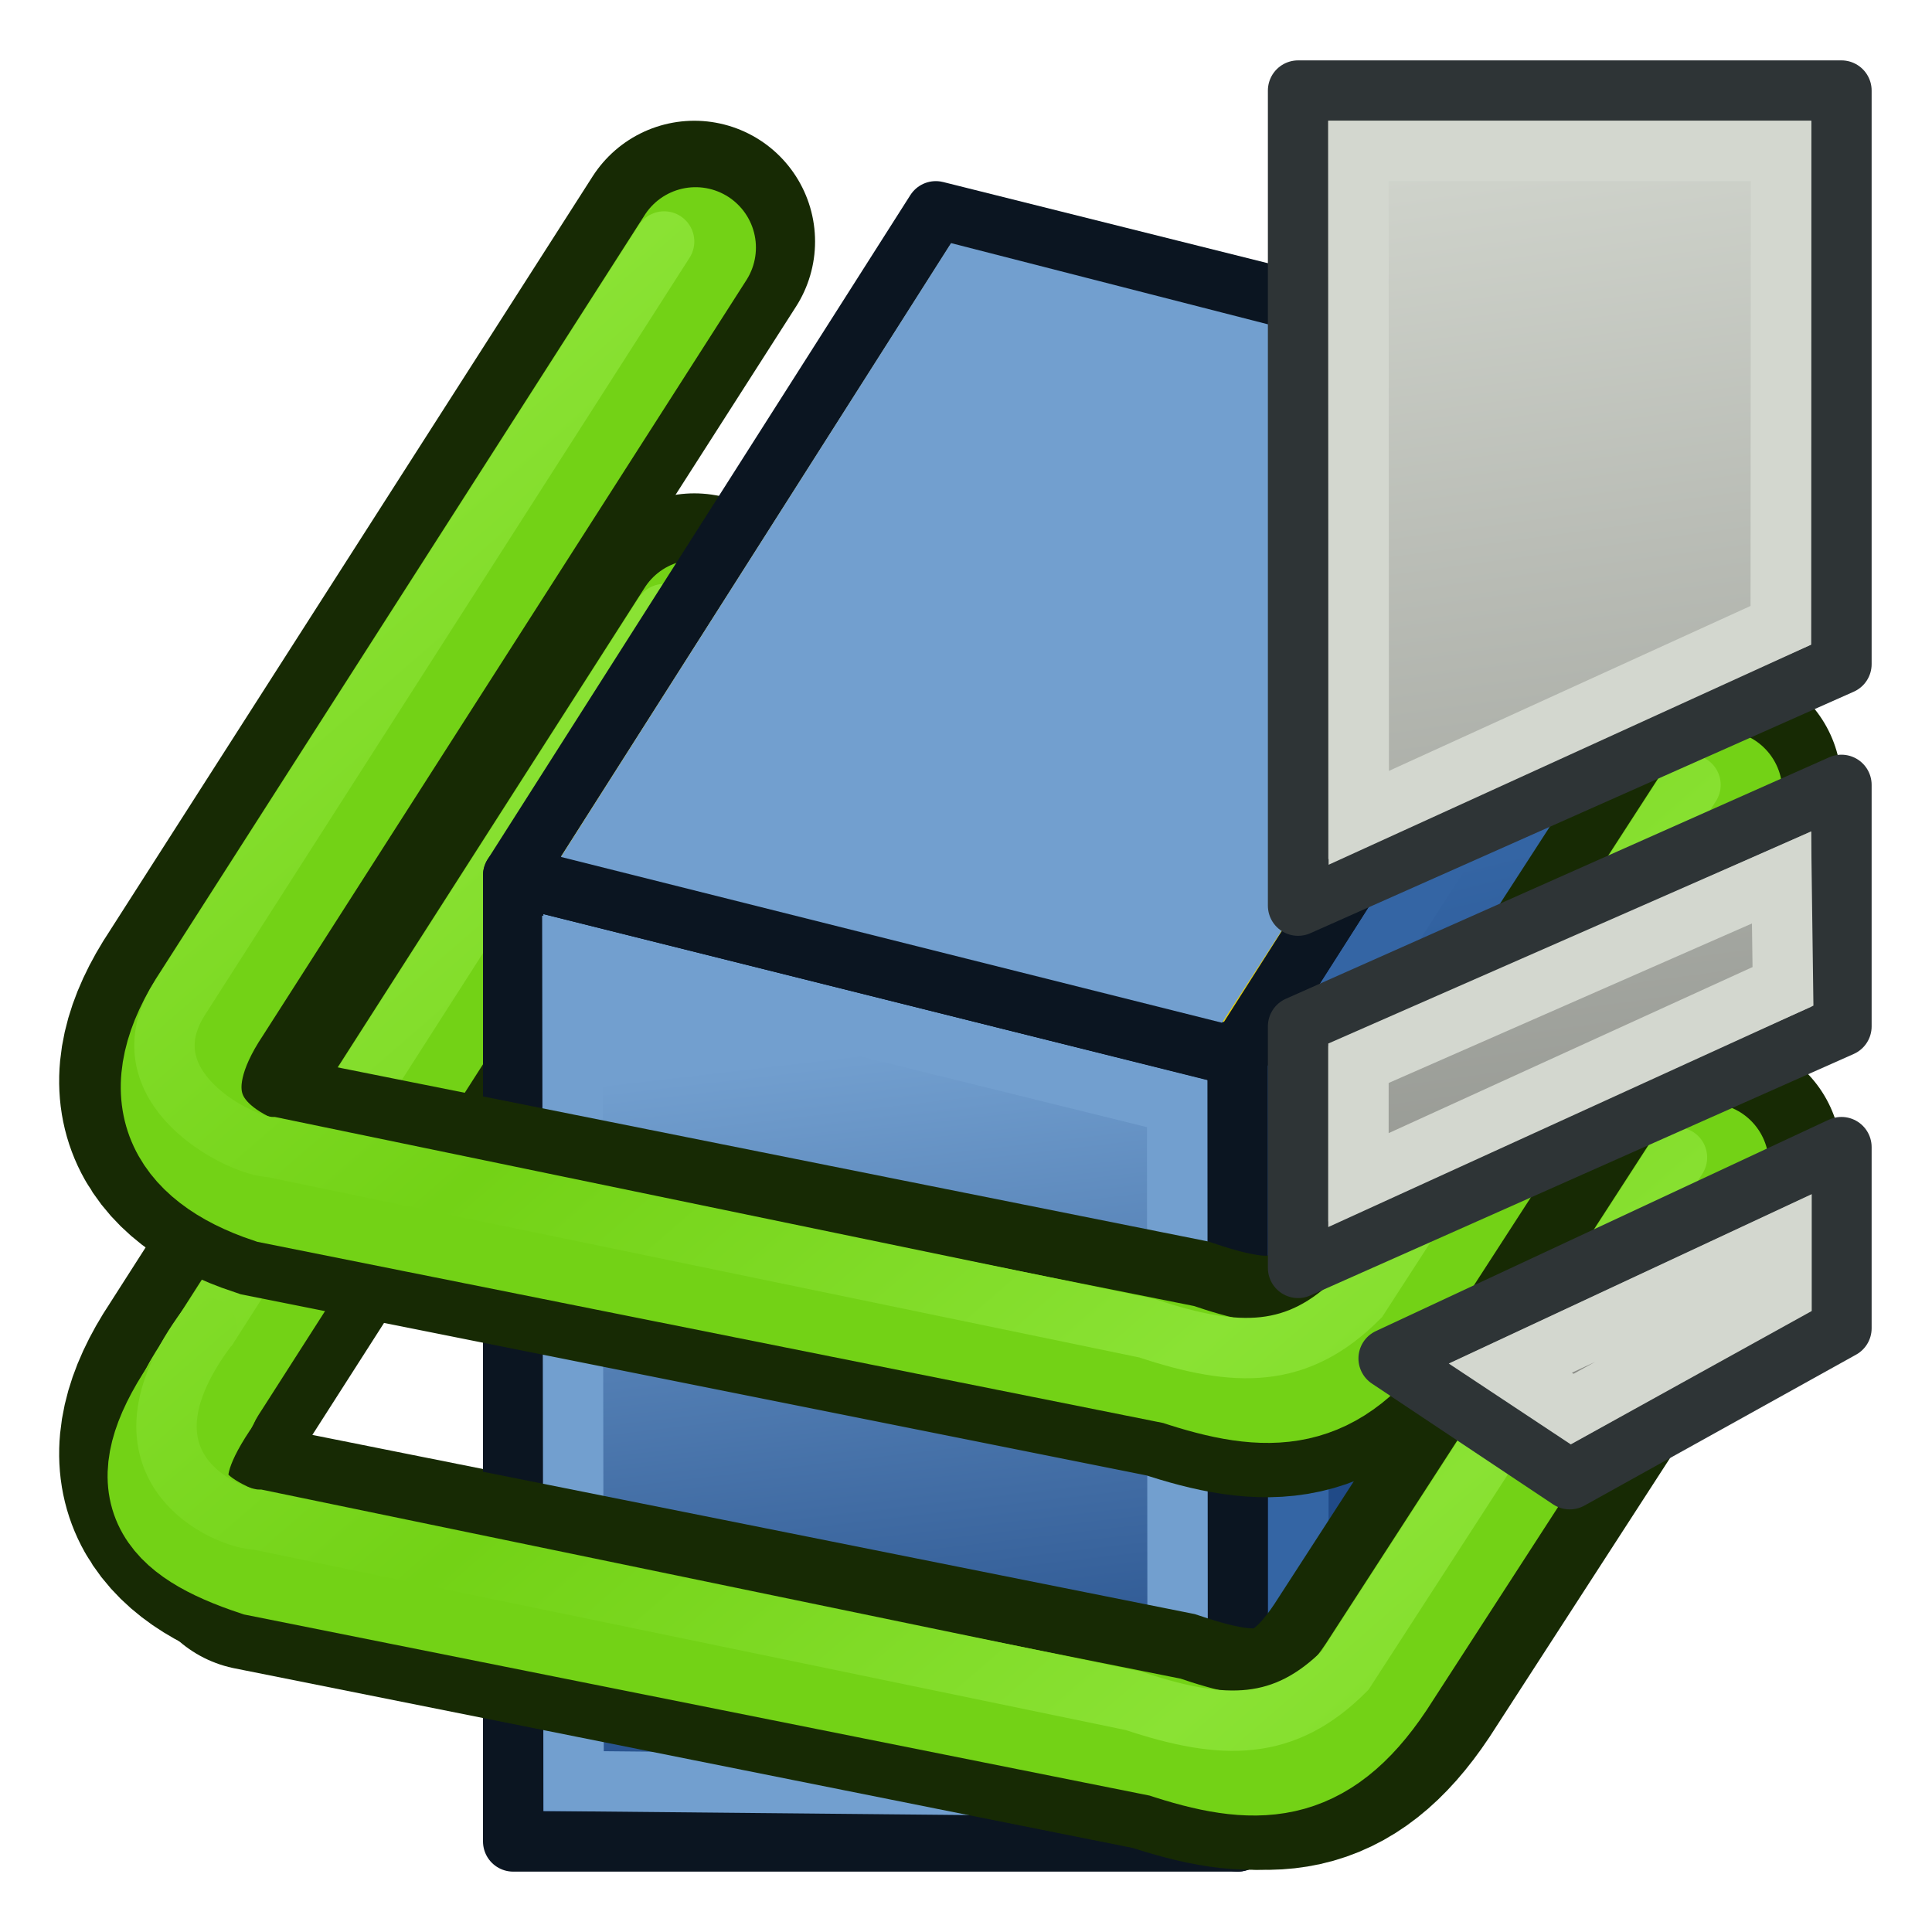
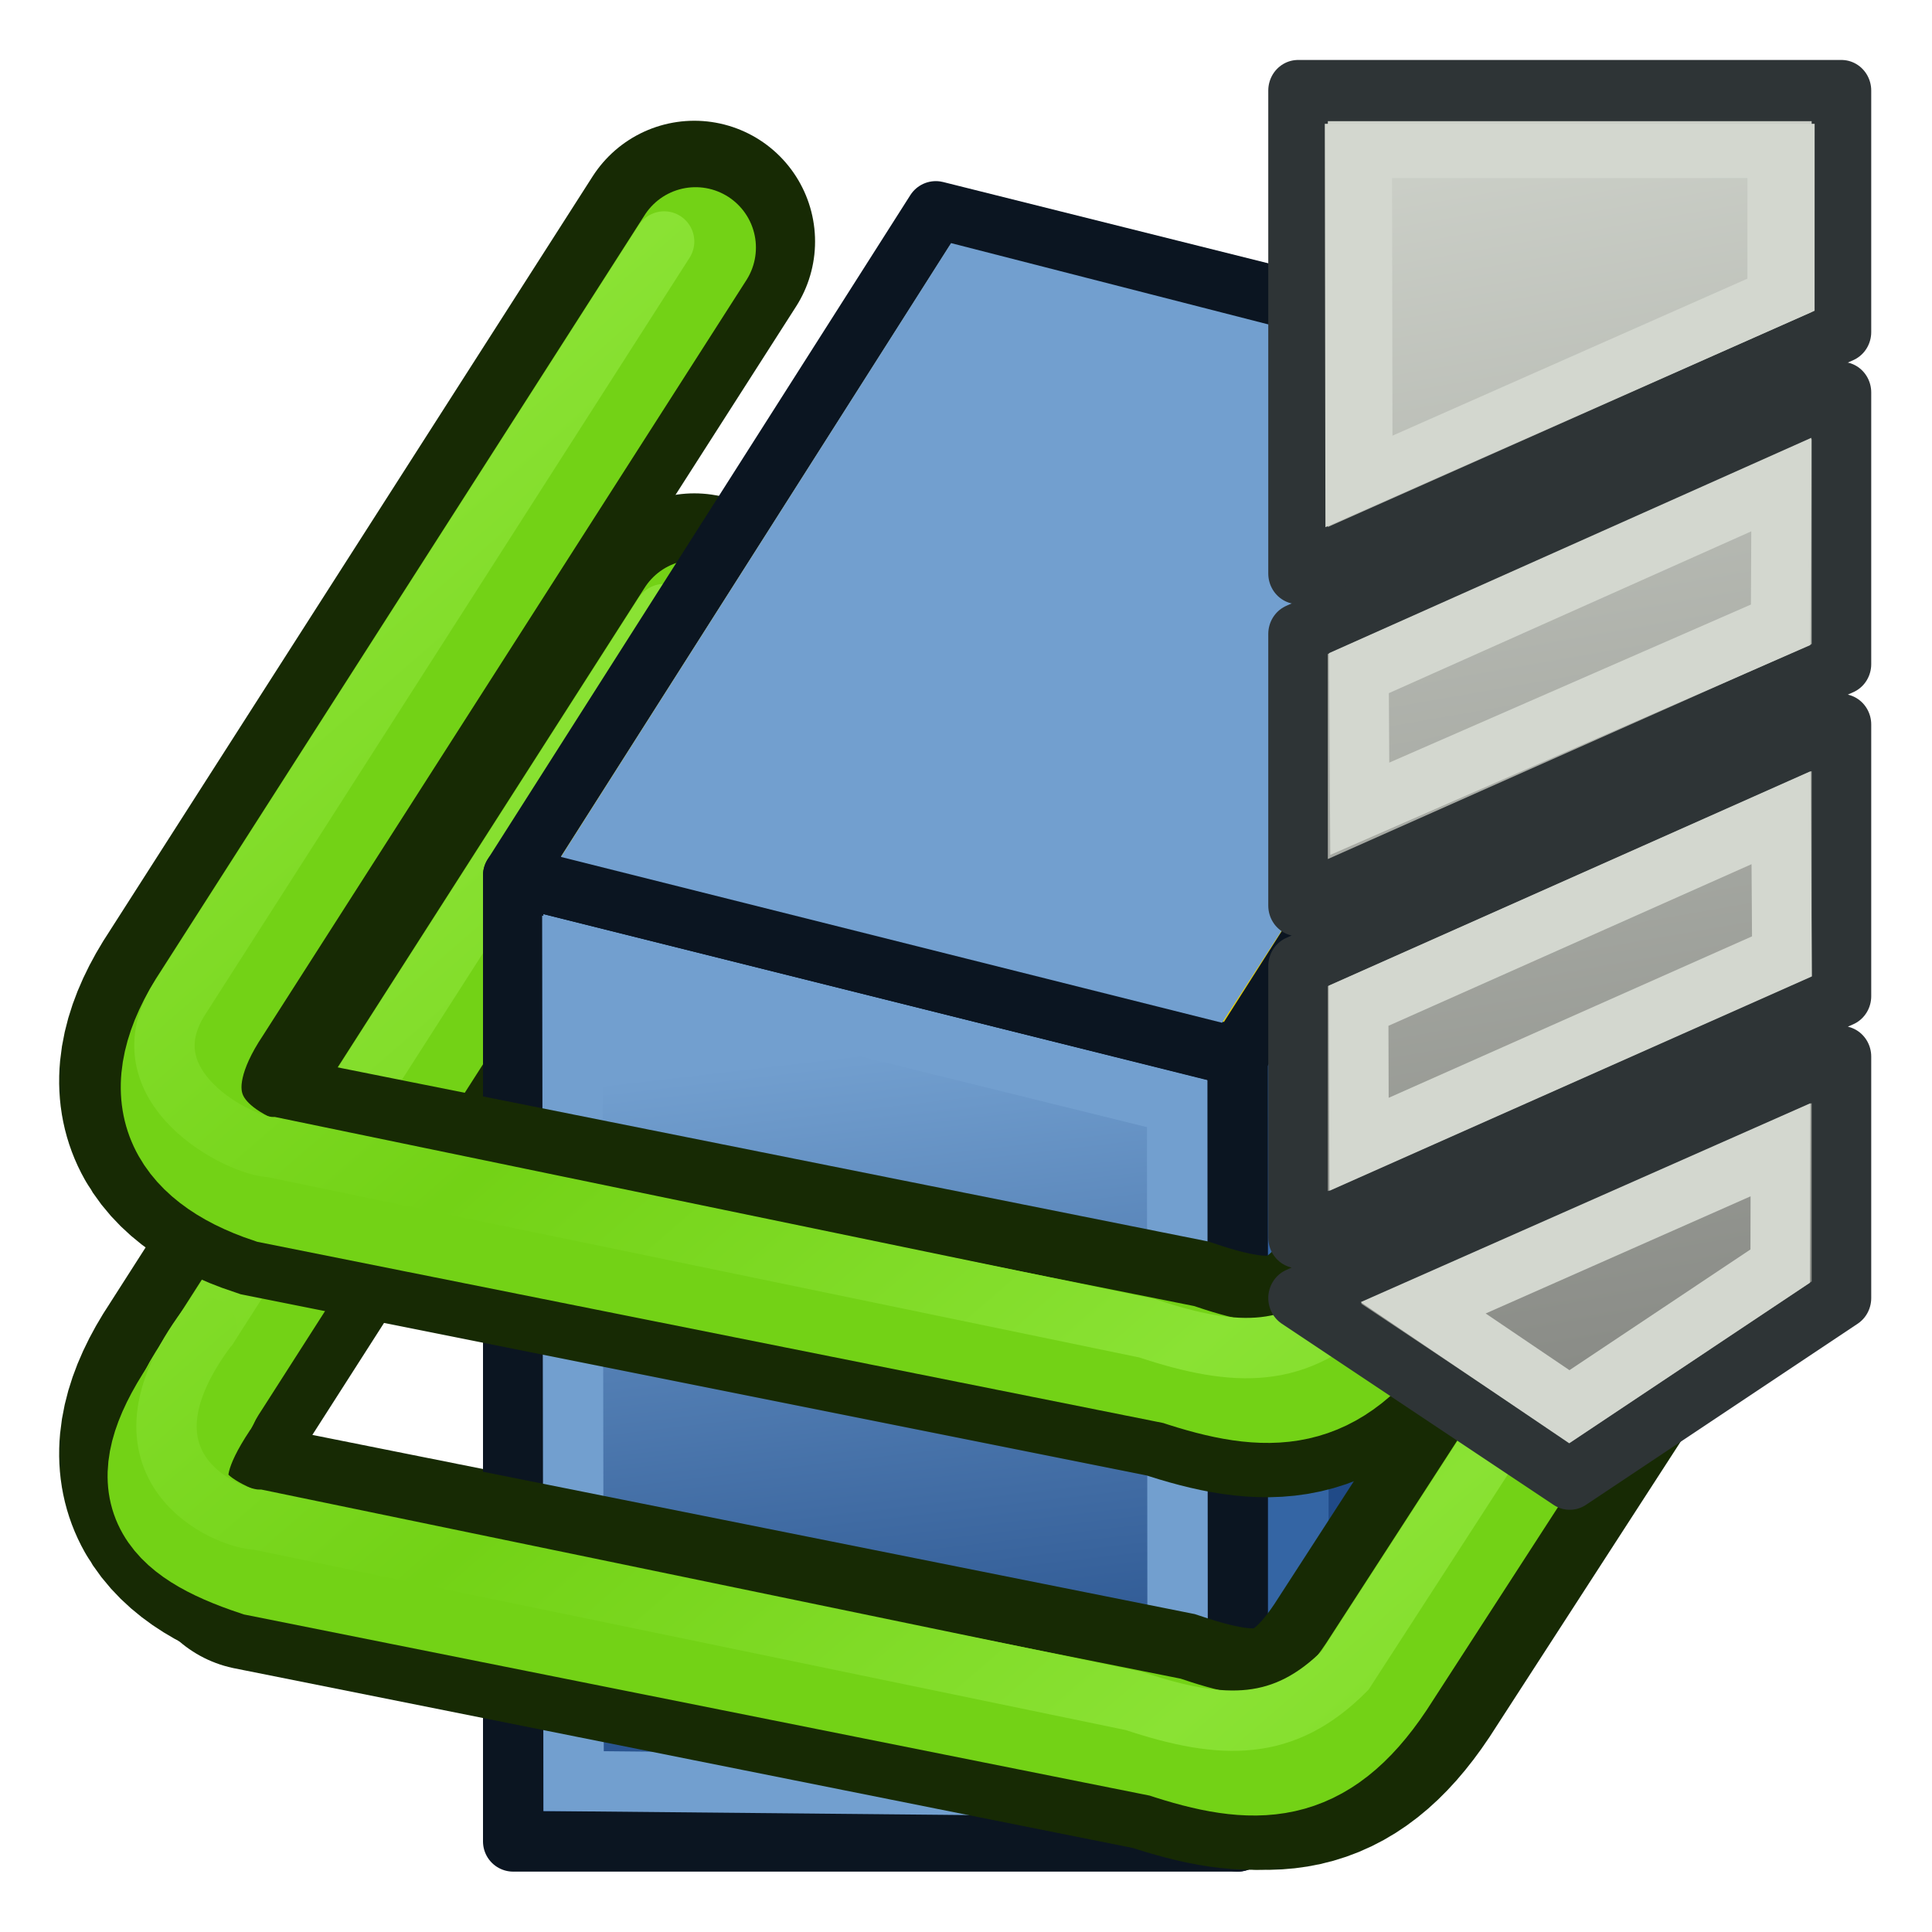
<svg xmlns="http://www.w3.org/2000/svg" xmlns:xlink="http://www.w3.org/1999/xlink" width="64px" height="64px" id="svg2816" version="1.1">
  <defs id="defs2818">
    <linearGradient id="linearGradient3971">
      <stop style="stop-color:#8ae234;stop-opacity:1" offset="0" id="stop3973" />
      <stop style="stop-color:#73d216;stop-opacity:1" offset="1" id="stop3975" />
    </linearGradient>
    <linearGradient id="linearGradient3927">
      <stop style="stop-color:#204a87;stop-opacity:1" offset="0" id="stop3929" />
      <stop style="stop-color:#729fcf;stop-opacity:1" offset="1" id="stop3931" />
    </linearGradient>
    <linearGradient id="linearGradient3901">
      <stop style="stop-color:#204a87;stop-opacity:1" offset="0" id="stop3903" />
      <stop style="stop-color:#3465a4;stop-opacity:1" offset="1" id="stop3905" />
    </linearGradient>
    <linearGradient id="linearGradient3871">
      <stop style="stop-color:#729fcf;stop-opacity:1" offset="0" id="stop3873" />
      <stop style="stop-color:#729fcf;stop-opacity:1" offset="1" id="stop3875" />
    </linearGradient>
    <linearGradient id="linearGradient4513">
      <stop style="stop-color:#ffffff;stop-opacity:1;" offset="0" id="stop4515" />
      <stop style="stop-color:#999999;stop-opacity:1;" offset="1" id="stop4517" />
    </linearGradient>
    <linearGradient id="linearGradient3681">
      <stop id="stop3697" offset="0" style="stop-color:#fff110;stop-opacity:1;" />
      <stop style="stop-color:#cf7008;stop-opacity:1;" offset="1" id="stop3685" />
    </linearGradient>
    <pattern patternTransform="matrix(0.6764373,-0.8182915,2.457831,1.884455,-26.45061,18.29495)" id="pattern5231" xlink:href="#Strips1_1-4" />
    <pattern id="Strips1_1-4" patternTransform="matrix(0.6677284,-1.003708,2.426188,2.311455,3.476099,3.534923)" height="1" width="2" patternUnits="userSpaceOnUse">
      <rect id="rect4483-4" height="2" width="1" y="-0.5" x="0" style="fill:black;stroke:none" />
    </pattern>
    <pattern patternTransform="matrix(0.6677284,-1.003708,2.426188,2.311455,39.61838,8.96928)" id="pattern5231-4" xlink:href="#Strips1_1-6" />
    <pattern id="Strips1_1-6" patternTransform="matrix(0.6677284,-1.003708,2.426188,2.311455,3.476099,3.534923)" height="1" width="2" patternUnits="userSpaceOnUse">
      <rect id="rect4483-0" height="2" width="1" y="-0.5" x="0" style="fill:black;stroke:none" />
    </pattern>
    <pattern patternTransform="matrix(0.6651338,-1.06313,2.41676,2.448297,-49.76257,2.954681)" id="pattern5296" xlink:href="#pattern5231-3" />
    <pattern patternTransform="matrix(0.6677284,-1.003708,2.426188,2.311455,-26.33628,10.8872)" id="pattern5231-3" xlink:href="#Strips1_1-4-3" />
    <pattern id="Strips1_1-4-3" patternTransform="matrix(0.6677284,-1.003708,2.426188,2.311455,3.476099,3.534923)" height="1" width="2" patternUnits="userSpaceOnUse">
      <rect id="rect4483-4-6" height="2" width="1" y="-0.5" x="0" style="fill:black;stroke:none" />
    </pattern>
    <pattern patternTransform="matrix(0.4284489,-0.6215585,1.556767,1.431396,27.94841,13.30646)" id="pattern5330" xlink:href="#Strips1_1-9" />
    <pattern id="Strips1_1-9" patternTransform="matrix(0.6677284,-1.003708,2.426188,2.311455,3.476099,3.534923)" height="1" width="2" patternUnits="userSpaceOnUse">
      <rect id="rect4483-3" height="2" width="1" y="-0.5" x="0" style="fill:black;stroke:none" />
    </pattern>
    <linearGradient xlink:href="#linearGradient3681" id="linearGradient3687" x1="37.898" y1="41.088" x2="4.061" y2="40.169" gradientUnits="userSpaceOnUse" gradientTransform="translate(127.2727,-51.27273)" />
    <linearGradient xlink:href="#linearGradient3681" id="linearGradient3695" x1="37.894" y1="40.485" x2="59.811" y2="43.559" gradientUnits="userSpaceOnUse" gradientTransform="translate(127.2727,-51.27273)" />
    <linearGradient id="linearGradient3681-3">
      <stop id="stop3697-3" offset="0" style="stop-color:#fff110;stop-opacity:1;" />
      <stop style="stop-color:#cf7008;stop-opacity:1;" offset="1" id="stop3685-4" />
    </linearGradient>
    <linearGradient y2="43.559" x2="59.811" y1="40.485" x1="37.894" gradientTransform="translate(-37.00068,-20.48737)" gradientUnits="userSpaceOnUse" id="linearGradient3608" xlink:href="#linearGradient3681-3" />
    <linearGradient id="linearGradient4513-2">
      <stop style="stop-color:#ffffff;stop-opacity:1;" offset="0" id="stop4515-2" />
      <stop style="stop-color:#999999;stop-opacity:1;" offset="1" id="stop4517-4" />
    </linearGradient>
    <radialGradient r="23.635" fy="7.932" fx="32.152" cy="7.932" cx="32.152" gradientTransform="matrix(1,0,0,1.184116,-8.517325,-3.409757)" gradientUnits="userSpaceOnUse" id="radialGradient4538" xlink:href="#linearGradient4513-2" />
    <linearGradient id="linearGradient4513-1">
      <stop style="stop-color:#ffffff;stop-opacity:1;" offset="0" id="stop4515-8" />
      <stop style="stop-color:#999999;stop-opacity:1;" offset="1" id="stop4517-6" />
    </linearGradient>
    <radialGradient r="23.635" fy="7.932" fx="32.152" cy="7.932" cx="32.152" gradientTransform="matrix(1,0,0,1.184116,-8.517325,-3.409757)" gradientUnits="userSpaceOnUse" id="radialGradient4538-6" xlink:href="#linearGradient4513-1" />
    <linearGradient id="linearGradient4513-1-3">
      <stop style="stop-color:#ffffff;stop-opacity:1;" offset="0" id="stop4515-8-7" />
      <stop style="stop-color:#999999;stop-opacity:1;" offset="1" id="stop4517-6-5" />
    </linearGradient>
    <radialGradient r="23.635" fy="35.869" fx="32.152" cy="35.869" cx="32.152" gradientTransform="matrix(0.3949791,0,0,1.184116,-2.716491,-26.06701)" gradientUnits="userSpaceOnUse" id="radialGradient3069" xlink:href="#linearGradient4513-1-3" />
    <linearGradient id="linearGradient4513-1-2">
      <stop style="stop-color:#ffffff;stop-opacity:1;" offset="0" id="stop4515-8-6" />
      <stop style="stop-color:#999999;stop-opacity:1;" offset="1" id="stop4517-6-6" />
    </linearGradient>
    <radialGradient r="23.635" fy="35.869" fx="32.152" cy="35.869" cx="32.152" gradientTransform="matrix(0.3949791,0,0,1.184116,-2.716491,-26.06701)" gradientUnits="userSpaceOnUse" id="radialGradient3102" xlink:href="#linearGradient4513-1-2" />
    <linearGradient y2="54.227" x2="36" y1="10" x1="30" gradientTransform="translate(20.00449,-1.069691)" gradientUnits="userSpaceOnUse" id="linearGradient3158" xlink:href="#linearGradient4031" />
    <linearGradient id="linearGradient4031">
      <stop id="stop4033" offset="0" style="stop-color:#d3d7cf;stop-opacity:1" />
      <stop id="stop4035" offset="1" style="stop-color:#888a85;stop-opacity:1" />
    </linearGradient>
    <linearGradient y2="54.227" x2="36" y1="10" x1="30" gradientTransform="translate(71.49472,-3.198256)" gradientUnits="userSpaceOnUse" id="linearGradient3092" xlink:href="#linearGradient4031" />
    <linearGradient xlink:href="#linearGradient3871" id="linearGradient3877" x1="39.36" y1="31.254" x2="37.837" y2="10.812" gradientUnits="userSpaceOnUse" gradientTransform="translate(-2,-1.8e-7)" />
    <linearGradient xlink:href="#linearGradient3901" id="linearGradient3907" x1="52.735" y1="42.685" x2="49.322" y2="28.929" gradientUnits="userSpaceOnUse" gradientTransform="translate(-2,-1.8e-7)" />
    <linearGradient xlink:href="#linearGradient3927" id="linearGradient3933" x1="33.636" y1="59.682" x2="30.727" y2="34.818" gradientUnits="userSpaceOnUse" gradientTransform="translate(-2,-1.8e-7)" />
    <linearGradient xlink:href="#linearGradient3971" id="linearGradient3977" x1="20" y1="9" x2="33" y2="24" gradientUnits="userSpaceOnUse" spreadMethod="reflect" />
    <linearGradient gradientTransform="translate(0,12.34315)" xlink:href="#linearGradient3971-8" id="linearGradient3977-4" x1="20" y1="9" x2="33" y2="24" gradientUnits="userSpaceOnUse" spreadMethod="reflect" />
    <linearGradient id="linearGradient3971-8">
      <stop style="stop-color:#8ae234;stop-opacity:1" offset="0" id="stop3973-8" />
      <stop style="stop-color:#73d216;stop-opacity:1" offset="1" id="stop3975-2" />
    </linearGradient>
    <linearGradient gradientTransform="translate(-0.4477152,12.34315)" xlink:href="#linearGradient3971-8-7" id="linearGradient3977-4-1" x1="20" y1="9" x2="33" y2="24" gradientUnits="userSpaceOnUse" spreadMethod="reflect" />
    <linearGradient id="linearGradient3971-8-7">
      <stop style="stop-color:#8ae234;stop-opacity:1" offset="0" id="stop3973-8-1" />
      <stop style="stop-color:#73d216;stop-opacity:1" offset="1" id="stop3975-2-1" />
    </linearGradient>
    <linearGradient xlink:href="#linearGradient4031" id="linearGradient4055" gradientUnits="userSpaceOnUse" gradientTransform="translate(71.49472,-3.198256)" x1="30" y1="10" x2="36" y2="54.227" />
+     <linearGradient xlink:href="#linearGradient3898-8-9" id="linearGradient3147" gradientUnits="userSpaceOnUse" x1="35.06" y1="53.009" x2="27.286" y2="7.312" />
+     <linearGradient id="linearGradient3898-8-9">
+       <stop style="stop-color:#888a85;stop-opacity:1" offset="0" id="stop3900-2-2" />
+       <stop style="stop-color:#d3d7cf;stop-opacity:1" offset="1" id="stop3902-4-7" />
+     </linearGradient>
+     <linearGradient xlink:href="#linearGradient3898-8-9" id="linearGradient3143" gradientUnits="userSpaceOnUse" x1="35.06" y1="53.009" x2="27.286" y2="7.312" />
+     <linearGradient xlink:href="#linearGradient3898-8-9" id="linearGradient3145" gradientUnits="userSpaceOnUse" x1="35.06" y1="53.009" x2="27.286" y2="7.312" />
  </defs>
  <g id="layer1">
    <path style="color:#000000;fill:none;stroke:#172a04;stroke-width:8;stroke-linecap:round;stroke-linejoin:miter;stroke-miterlimit:4;stroke-opacity:1;stroke-dasharray:none;stroke-dashoffset:0;marker:none;visibility:visible;display:inline;overflow:visible;enable-background:accumulate" d="m 23,20.343 -16,25 c -2,3 -1,5 2,6 l 30,6 c 3,1 5,1 7,-2 l 11,-17" id="rect3083-0-4" />
    <path style="color:#000000;fill:none;stroke:#73d216;stroke-width:4;stroke-linecap:round;stroke-linejoin:miter;stroke-miterlimit:4;stroke-opacity:1;stroke-dasharray:none;stroke-dashoffset:0;marker:none;visibility:visible;display:inline;overflow:visible;enable-background:accumulate" d="m 23.041,20.544 -16,25 c -2,3 -1,5 2,6 l 30,6 c 3,1 5,1 7,-2 l 11,-17" id="rect3083-0-0-5" />
    <path style="color:#000000;fill:none;stroke:url(#linearGradient3977-4);stroke-width:2;stroke-linecap:round;stroke-linejoin:miter;stroke-miterlimit:4;stroke-opacity:1;stroke-dasharray:none;stroke-dashoffset:0;marker:none;visibility:visible;display:inline;overflow:visible;enable-background:accumulate" d="m 22,20.343 -16,25 c -2,3 2,5 3,5 l 29,6 c 3,1 5,1 7,-1 l 11,-17" id="rect3083-0-0-9-5" />
    <path style="fill:url(#linearGradient3933);fill-opacity:1;stroke:#0b1521;stroke-width:2;stroke-linecap:butt;stroke-linejoin:round;stroke-opacity:1" d="m 17,29 0,32 24,0 0,-26 z" id="path3879" />
    <path style="fill:url(#linearGradient3907);fill-opacity:1;stroke:#0b1521;stroke-width:2;stroke-linecap:butt;stroke-linejoin:round;stroke-miterlimit:4;stroke-opacity:1;stroke-dasharray:none" d="M 41,35 41,61 55,39 55,13 z" id="path3881" />
    <path style="fill:none;stroke:#729fcf;stroke-width:2;stroke-linecap:butt;stroke-linejoin:miter;stroke-opacity:1" d="m 18.961,31.608 0.041,27.393 20.011,0.193 -0.019,-22.639 z" id="path3879-4" />
    <path style="fill:none;stroke:#3465a4;stroke-width:2;stroke-linecap:butt;stroke-linejoin:miter;stroke-miterlimit:4;stroke-opacity:1;stroke-dasharray:none" d="m 43.011,35.547 0,18.555 L 53,38.417 53,20 z" id="path3881-7" />
    <path style="fill:#edd400;stroke:#0b1521;stroke-width:2;stroke-linecap:butt;stroke-linejoin:round;stroke-opacity:1" d="M 17,29 31,7 55,13 41,35 z" id="path3083" />
    <path style="fill:url(#linearGradient3877);fill-opacity:1;stroke:#729fcf;stroke-width:2;stroke-linecap:butt;stroke-linejoin:miter;stroke-opacity:1" d="M 20.168,27.754 31.959,9.202 51.936,14.321 40.032,32.736 z" id="path3083-1" />
    <path style="color:#000000;fill:none;stroke:#172a04;stroke-width:8;stroke-linecap:round;stroke-linejoin:miter;stroke-miterlimit:4;stroke-opacity:1;stroke-dasharray:none;stroke-dashoffset:0;marker:none;visibility:visible;display:inline;overflow:visible;enable-background:accumulate" d="M 23,8 7,33 c -2,3 -1,5 2,6 l 30,6 c 3,1 5,1 7,-2 L 57,26" id="rect3083-0" />
    <path style="color:#000000;fill:none;stroke:#73d216;stroke-width:4;stroke-linecap:round;stroke-linejoin:miter;stroke-miterlimit:4;stroke-opacity:1;stroke-dasharray:none;stroke-dashoffset:0;marker:none;visibility:visible;display:inline;overflow:visible;enable-background:accumulate" d="M 23.041,8.201 7.041,33.201 c -2,3 -1,5 2,6 l 30,6 c 3,1 5,1 7,-2 l 11,-17" id="rect3083-0-0" />
    <path style="color:#000000;fill:none;stroke:url(#linearGradient3977);stroke-width:2;stroke-linecap:round;stroke-linejoin:miter;stroke-miterlimit:4;stroke-opacity:1;stroke-dasharray:none;stroke-dashoffset:0;marker:none;visibility:visible;display:inline;overflow:visible;enable-background:accumulate" d="M 22,8 6,33 c -2,3 2,5 3,5 l 29,6 c 3,1 5,1 7,-1 L 56,26" id="rect3083-0-0-9" />
    <path style="color:#000000;fill:none;stroke:#172a04;stroke-width:8;stroke-linecap:round;stroke-linejoin:miter;stroke-miterlimit:4;stroke-opacity:1;stroke-dasharray:none;stroke-dashoffset:0;marker:none;visibility:visible;display:inline;overflow:visible;enable-background:accumulate" d="m 8.552,51.343 30,6 c 3,1 5,1 7,-2 l 11,-17" id="rect3083-0-4-5" />
    <path style="color:#000000;fill:none;stroke:#73d216;stroke-width:4;stroke-linecap:round;stroke-linejoin:miter;stroke-miterlimit:4;stroke-opacity:1;stroke-dasharray:none;stroke-dashoffset:0;marker:none;visibility:visible;display:inline;overflow:visible;enable-background:accumulate" d="m 6.609,46.283 c -2,3 -1.016,4.261 1.984,5.261 l 30,6 c 3,1 5,1 7,-2 l 11,-17" id="rect3083-0-0-5-2" />
    <path style="color:#000000;fill:none;stroke:url(#linearGradient3977-4-1);stroke-width:2;stroke-linecap:round;stroke-linejoin:miter;stroke-miterlimit:4;stroke-opacity:1;stroke-dasharray:none;stroke-dashoffset:0;marker:none;visibility:visible;display:inline;overflow:visible;enable-background:accumulate" d="m 6.854,43.993 c -3.43,4.607 0.698,6.35 1.698,6.35 l 29,6 c 3,1 5,1 7,-1 l 11,-17" id="rect3083-0-0-9-5-7" />
-     <g id="g4051" transform="translate(-51.49472,-3.801744)">
-       <path id="rect4417-3" d="m 94.495,6.802 0,27 18,-8 0,-19 z m 18,23 -18,8 0,8 18,-8 z m 0,12 -15,7 6,4 9,-5 z" style="color:#000000;fill:url(#linearGradient4055);fill-opacity:1;fill-rule:nonzero;stroke:#2e3436;stroke-width:2;stroke-linecap:butt;stroke-linejoin:round;stroke-miterlimit:4;stroke-opacity:1;stroke-dasharray:none;stroke-dashoffset:0;marker:none;visibility:visible;display:inline;overflow:visible;enable-background:accumulate" />
-       <path id="rect4417-1" d="m 96.495,8.802 0.011,22.091 13.977,-6.375 0.011,-15.716 z M 110.51,32.871 l -14.014,6.152 -7.9e-4,3.871 14.063,-6.418 z m 7.9e-4,12.059 -8.984,4.193 2.048,1.357 6.936,-3.839 z" style="color:#000000;fill:none;stroke:#d3d7cf;stroke-width:2;stroke-linecap:butt;stroke-linejoin:miter;stroke-miterlimit:4;stroke-opacity:1;stroke-dasharray:none;stroke-dashoffset:0;marker:none;visibility:visible;display:inline;overflow:visible;enable-background:accumulate" />
+     <g id="g3908-1-4" transform="matrix(1.238368,0,0,1,-39.54617,-10)">
+       <g id="g3135">
+         <g transform="matrix(0.7861272,0,0,1,48.76879,3)" id="g3859-7-3">
+           <g id="g3126-1-1" style="fill:url(#linearGradient3147);fill-opacity:1">
+             <path style="color:#000000;fill:url(#linearGradient3143);fill-opacity:1;fill-rule:nonzero;stroke:#2e3436;stroke-width:2.027;stroke-linecap:butt;stroke-linejoin:round;stroke-miterlimit:4;stroke-opacity:1;stroke-dasharray:none;stroke-dashoffset:0;marker:none;visibility:visible;display:inline;overflow:visible;enable-background:accumulate" d="m 22.755,28 0,9 18.49,-8 0,-9 z m 18.49,3 -18.49,8 0,9 18.49,-8 z m 0,11 L 22.755,50 32,56 41.245,50 z" id="rect4417-1-2" />
+             <path style="fill:url(#linearGradient3145);fill-opacity:1;stroke:#2e3436;stroke-width:2.027;stroke-linecap:butt;stroke-linejoin:round;stroke-opacity:1" d="m 22.755,26 0,-16 18.49,0 0,8 z" id="path3085-5-3" />
+           </g>
+           <path id="rect4417-1-4-2-3" d="m 24.827,29.299 0.028,4.492 14.32,-6.093 0.023,-4.646 z m 14.362,4.789 -14.374,6.229 0.015,4.59 14.39,-6.225 z m -0.019,11 -12.158,5.235 4.974,3.277 7.175,-4.659 z" style="color:#000000;fill:none;stroke:#d3d7cf;stroke-width:2.027;stroke-linecap:butt;stroke-linejoin:miter;stroke-miterlimit:4;stroke-opacity:1;stroke-dasharray:none;stroke-dashoffset:0;marker:none;visibility:visible;display:inline;overflow:visible;enable-background:accumulate" />
+         </g>
+         <path style="fill:none;stroke:#d3d7cf;stroke-width:1.797;stroke-linecap:butt;stroke-linejoin:miter;stroke-opacity:1" d="m 68.272,15 0.014,10.948 L 79.576,19.763 79.577,15 z" id="path3906-7-4" />
+       </g>
    </g>
  </g>
</svg>
